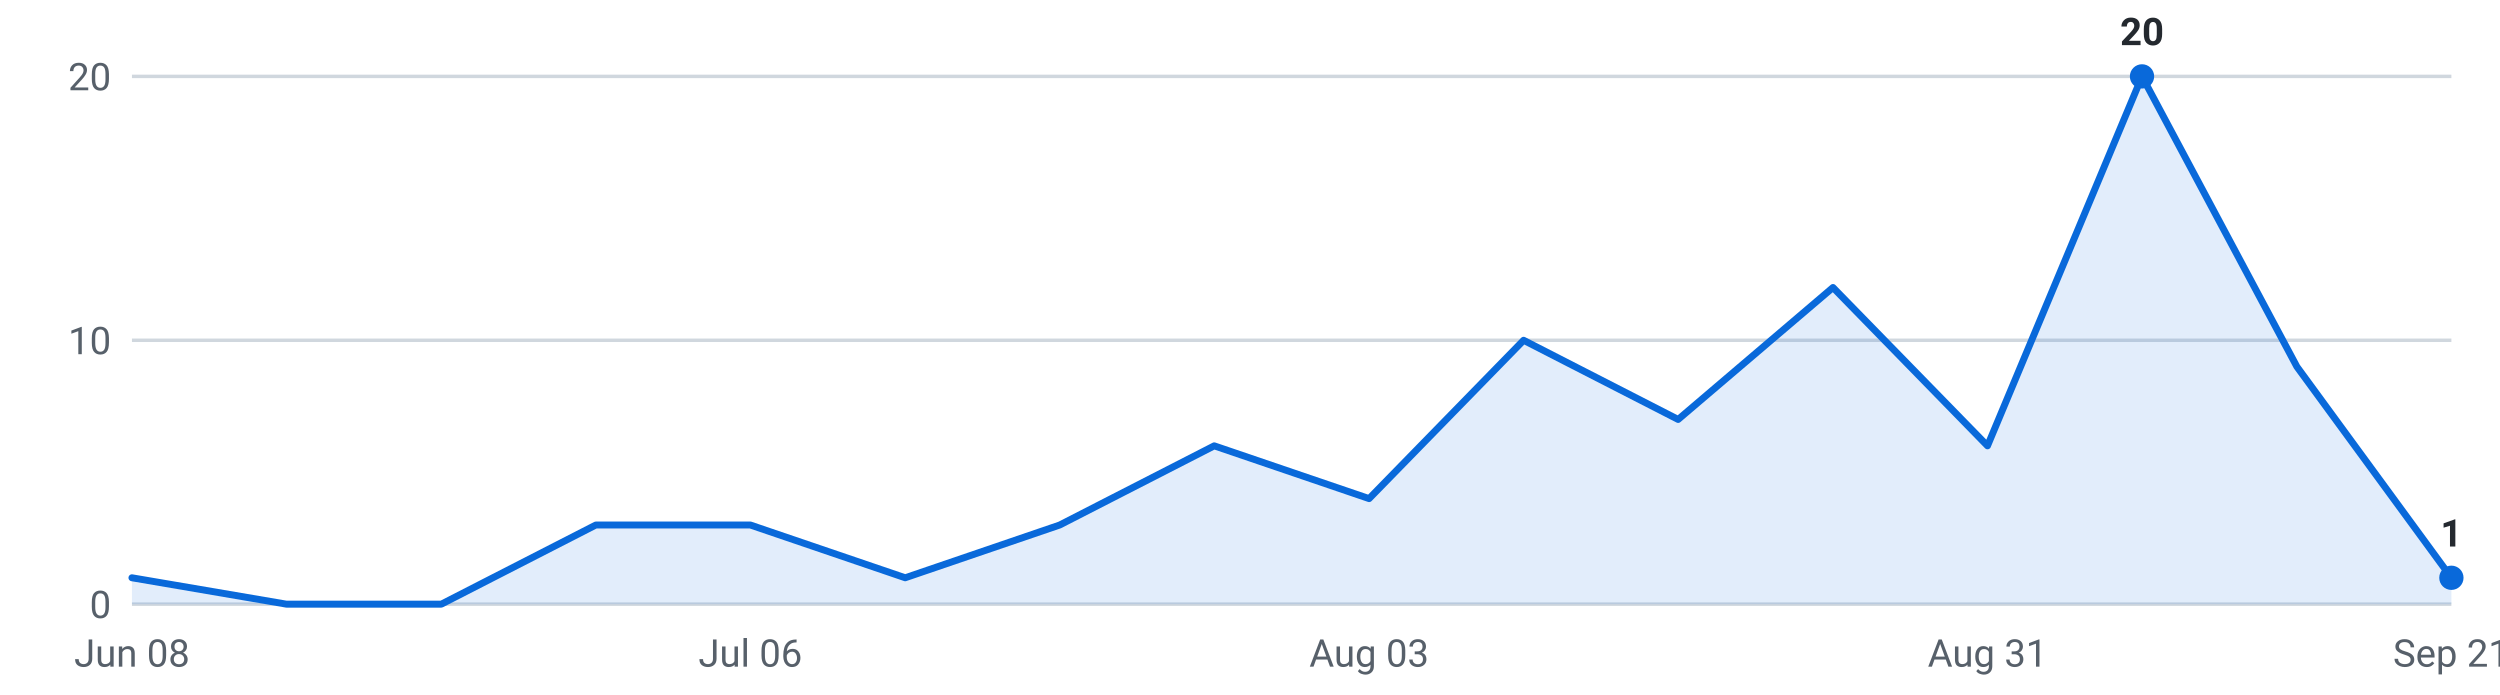
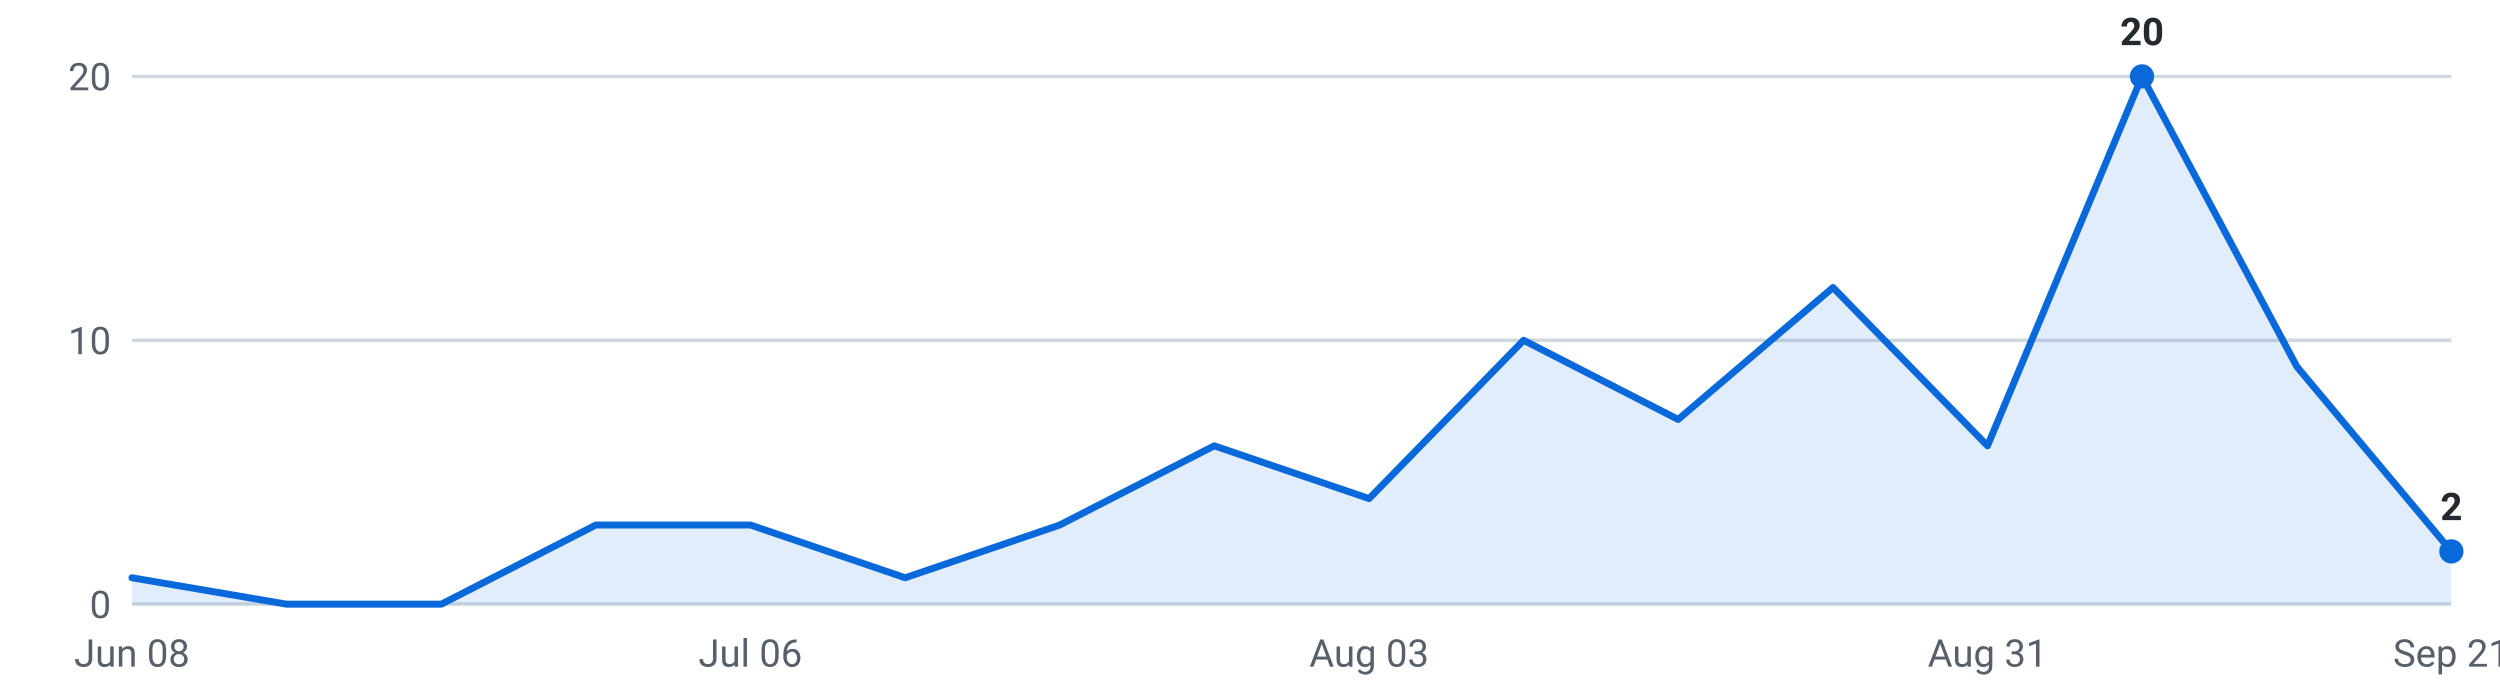
<svg xmlns="http://www.w3.org/2000/svg" viewBox="0 0 720 200" width="720" height="200" role="img" aria-label="Internships posted per week, last 16 weeks">
  <g font-family="-apple-system,Segoe UI,Roboto,sans-serif" font-size="11">
    <line x1="38" y1="174.0" x2="706" y2="174.0" stroke="#d0d7de" stroke-width="1" />
    <text x="32" y="178.0" text-anchor="end" fill="#57606a">0</text>
    <line x1="38" y1="98.0" x2="706" y2="98.0" stroke="#d0d7de" stroke-width="1" />
    <text x="32" y="102.0" text-anchor="end" fill="#57606a">10</text>
    <line x1="38" y1="22.0" x2="706" y2="22.0" stroke="#d0d7de" stroke-width="1" />
    <text x="32" y="26.0" text-anchor="end" fill="#57606a">20</text>
-     <path d="M38.0,174 L38.0,166.4 L82.5,174.0 L127.1,174.0 L171.6,151.2 L216.1,151.2 L260.7,166.4 L305.2,151.2 L349.7,128.4 L394.3,143.6 L438.8,98.0 L483.3,120.8 L527.9,82.8 L572.4,128.4 L616.9,22.0 L661.5,105.6 L706.0,166.4 L706.0,174 Z" fill="#0969da" fill-opacity="0.12" />
-     <polyline points="38.0,166.4 82.5,174.0 127.1,174.0 171.6,151.2 216.1,151.2 260.7,166.4 305.2,151.2 349.7,128.4 394.3,143.6 438.8,98.0 483.3,120.8 527.9,82.8 572.4,128.4 616.9,22.0 661.5,105.6 706.0,166.4" fill="none" stroke="#0969da" stroke-width="2" stroke-linejoin="round" stroke-linecap="round" />
+     <path d="M38.0,174 L38.0,166.4 L82.5,174.0 L127.1,174.0 L171.6,151.2 L216.1,151.2 L260.7,166.4 L305.2,151.2 L349.7,128.4 L394.3,143.6 L438.8,98.0 L483.3,120.8 L527.9,82.8 L572.4,128.4 L616.9,22.0 L661.5,105.6 L706.0,158.8 L706.0,174 Z" fill="#0969da" fill-opacity="0.12" />
+     <polyline points="38.0,166.4 82.5,174.0 127.1,174.0 171.6,151.2 216.1,151.2 260.7,166.4 305.2,151.2 349.7,128.4 394.3,143.6 438.8,98.0 483.3,120.8 527.9,82.8 572.4,128.4 616.9,22.0 661.5,105.6 706.0,158.8" fill="none" stroke="#0969da" stroke-width="2" stroke-linejoin="round" stroke-linecap="round" />
    <circle cx="616.9" cy="22.0" r="3.5" fill="#0969da" />
    <text x="616.9" y="13.0" text-anchor="middle" fill="#24292f" font-weight="600">20</text>
-     <circle cx="706.0" cy="166.4" r="3.5" fill="#0969da" />
-     <text x="706.0" y="157.4" text-anchor="middle" fill="#24292f" font-weight="600">1</text>
+     <circle cx="706.0" cy="158.8" r="3.5" fill="#0969da" />
+     <text x="706.0" y="149.8" text-anchor="middle" fill="#24292f" font-weight="600">2</text>
    <text x="38.0" y="192" text-anchor="middle" fill="#57606a">Jun 08</text>
    <text x="216.1" y="192" text-anchor="middle" fill="#57606a">Jul 06</text>
    <text x="394.3" y="192" text-anchor="middle" fill="#57606a">Aug 03</text>
    <text x="572.4" y="192" text-anchor="middle" fill="#57606a">Aug 31</text>
    <text x="706.0" y="192" text-anchor="middle" fill="#57606a">Sep 21</text>
  </g>
</svg>
